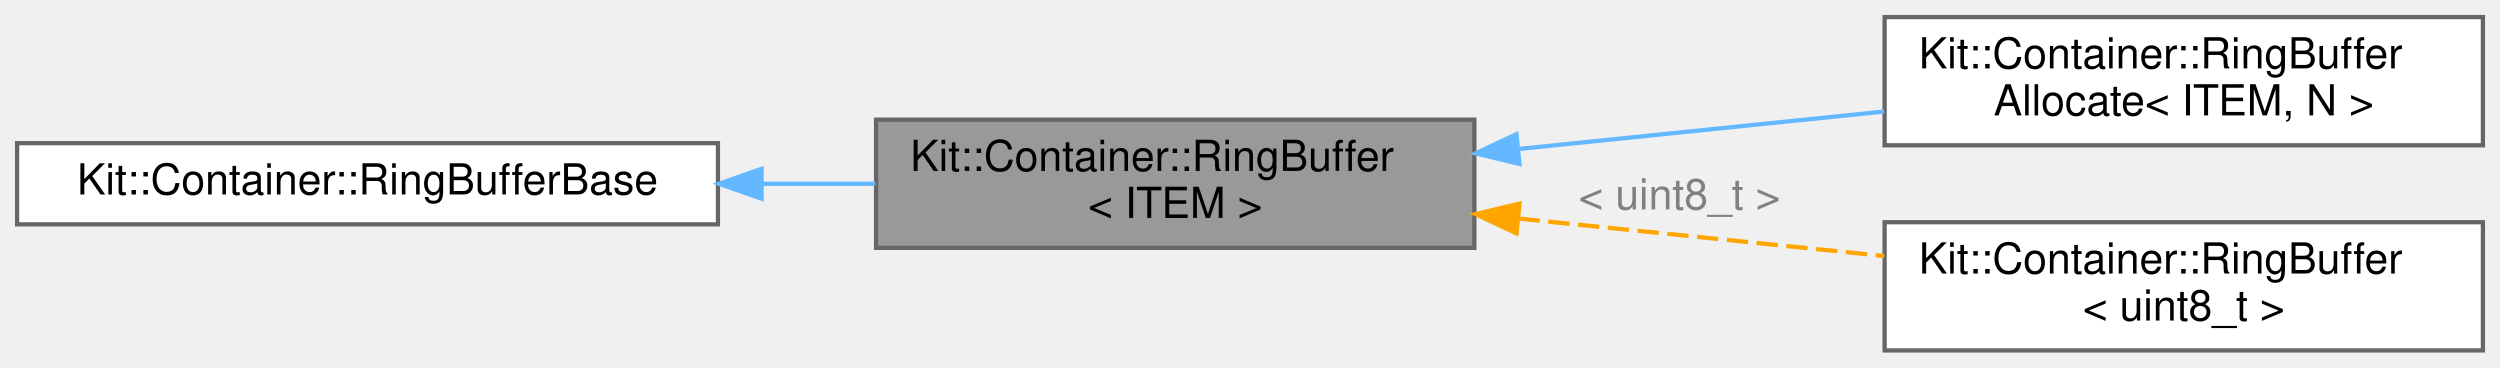
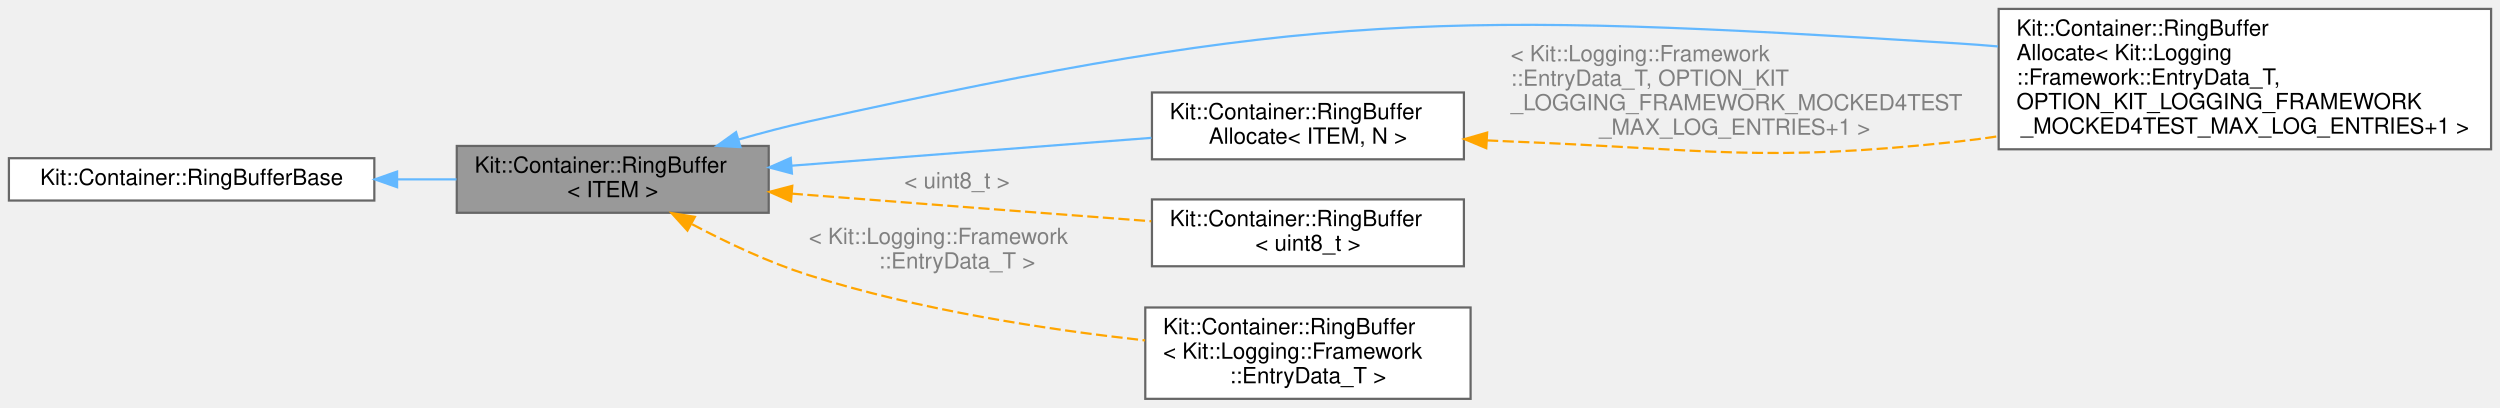
- <svg xmlns="http://www.w3.org/2000/svg" xmlns:xlink="http://www.w3.org/1999/xlink" width="585pt" height="86pt" viewBox="0.00 0.00 585.00 86.00">
-   <g id="graph0" class="graph" transform="scale(1 1) rotate(0) translate(4 82)">
+ <svg xmlns="http://www.w3.org/2000/svg" xmlns:xlink="http://www.w3.org/1999/xlink" width="1122pt" height="183pt" viewBox="0.00 0.00 1122.00 183.00">
+   <g id="graph0" class="graph" transform="scale(1 1) rotate(0) translate(4 179)">
    <g id="Node000001" class="node">
      <g id="a_Node000001">
        <a xlink:title="This template class implements a Ring Buffer.">
-           <polygon fill="#999999" stroke="#666666" points="341,-54 201,-54 201,-24 341,-24 341,-54" />
-           <text text-anchor="start" x="209" y="-42" font-family="Helvetica,sans-Serif" font-size="10.00">Kit::Container::RingBuffer</text>
-           <text text-anchor="middle" x="271" y="-31" font-family="Helvetica,sans-Serif" font-size="10.00">&lt; ITEM &gt;</text>
+           <polygon fill="#999999" stroke="#666666" points="341,-113.5 201,-113.5 201,-83.5 341,-83.5 341,-113.5" />
+           <text text-anchor="start" x="209" y="-101.5" font-family="Helvetica,sans-Serif" font-size="10.00">Kit::Container::RingBuffer</text>
+           <text text-anchor="middle" x="271" y="-90.5" font-family="Helvetica,sans-Serif" font-size="10.00">&lt; ITEM &gt;</text>
        </a>
      </g>
    </g>
    <g id="Node000003" class="node">
      <g id="a_Node000003">
-         <a xlink:href="class_kit_1_1_container_1_1_ring_buffer_allocate.html" target="_top" xlink:title="This template class extends the RingBuffer class by statically allocating memory for the ring buffer.">
-           <polygon fill="white" stroke="#666666" points="577,-78 437,-78 437,-48 577,-48 577,-78" />
-           <text text-anchor="start" x="445" y="-66" font-family="Helvetica,sans-Serif" font-size="10.00">Kit::Container::RingBuffer</text>
-           <text text-anchor="middle" x="507" y="-55" font-family="Helvetica,sans-Serif" font-size="10.00">Allocate&lt; ITEM, N &gt;</text>
+         <a xlink:href="class_kit_1_1_container_1_1_ring_buffer_allocate.html" target="_top" xlink:title=" ">
+           <polygon fill="white" stroke="#666666" points="1114,-175 893,-175 893,-112 1114,-112 1114,-175" />
+           <text text-anchor="start" x="901" y="-163" font-family="Helvetica,sans-Serif" font-size="10.00">Kit::Container::RingBuffer</text>
+           <text text-anchor="start" x="901" y="-152" font-family="Helvetica,sans-Serif" font-size="10.00">Allocate&lt; Kit::Logging</text>
+           <text text-anchor="start" x="901" y="-141" font-family="Helvetica,sans-Serif" font-size="10.00">::Framework::EntryData_T,</text>
+           <text text-anchor="start" x="901" y="-130" font-family="Helvetica,sans-Serif" font-size="10.00"> OPTION_KIT_LOGGING_FRAMEWORK</text>
+           <text text-anchor="middle" x="1003.5" y="-119" font-family="Helvetica,sans-Serif" font-size="10.00">_MOCKED4TEST_MAX_LOG_ENTRIES+1 &gt;</text>
        </a>
      </g>
    </g>
    <g id="edge2_Node000001_Node000003" class="edge">
      <g id="a_edge2_Node000001_Node000003">
        <a xlink:title=" ">
-           <path fill="none" stroke="#63b8ff" d="M351.33,-47.14C379.11,-49.99 410.05,-53.16 436.92,-55.91" />
-           <polygon fill="#63b8ff" stroke="#63b8ff" points="351.56,-43.64 341.26,-46.1 350.85,-50.61 351.56,-43.64" />
+           <path fill="none" stroke="#63b8ff" d="M327.52,-116.4C337.91,-119.38 348.73,-122.23 359,-124.5 583.44,-174.11 645.59,-173.84 875,-159.5 880.79,-159.14 886.72,-158.68 892.7,-158.16" />
+           <polygon fill="#63b8ff" stroke="#63b8ff" points="328.31,-112.99 317.73,-113.53 326.34,-119.7 328.31,-112.99" />
        </a>
      </g>
    </g>
    <g id="Node000004" class="node">
      <g id="a_Node000004">
-         <a xlink:href="class_kit_1_1_container_1_1_ring_buffer.html" target="_top" xlink:title=" ">
-           <polygon fill="white" stroke="#666666" points="577,-30 437,-30 437,0 577,0 577,-30" />
-           <text text-anchor="start" x="445" y="-18" font-family="Helvetica,sans-Serif" font-size="10.00">Kit::Container::RingBuffer</text>
-           <text text-anchor="middle" x="507" y="-7" font-family="Helvetica,sans-Serif" font-size="10.00">&lt; uint8_t &gt;</text>
+         <a xlink:href="class_kit_1_1_container_1_1_ring_buffer_allocate.html" target="_top" xlink:title="This template class extends the RingBuffer class by statically allocating memory for the ring buffer.">
+           <polygon fill="white" stroke="#666666" points="653,-137.5 513,-137.5 513,-107.5 653,-107.5 653,-137.5" />
+           <text text-anchor="start" x="521" y="-125.5" font-family="Helvetica,sans-Serif" font-size="10.00">Kit::Container::RingBuffer</text>
+           <text text-anchor="middle" x="583" y="-114.5" font-family="Helvetica,sans-Serif" font-size="10.00">Allocate&lt; ITEM, N &gt;</text>
        </a>
      </g>
    </g>
    <g id="edge3_Node000001_Node000004" class="edge">
      <g id="a_edge3_Node000001_Node000004">
        <a xlink:title=" ">
-           <path fill="none" stroke="orange" stroke-dasharray="5,2" d="M351.33,-30.86C379.11,-28.01 410.05,-24.84 436.92,-22.09" />
-           <polygon fill="orange" stroke="orange" points="350.85,-27.39 341.26,-31.9 351.56,-34.36 350.85,-27.39" />
+           <path fill="none" stroke="#63b8ff" d="M351.29,-104.64C401.17,-108.5 464.92,-113.44 512.76,-117.14" />
+           <polygon fill="#63b8ff" stroke="#63b8ff" points="351.42,-101.14 341.18,-103.86 350.88,-108.12 351.42,-101.14" />
        </a>
      </g>
-       <text text-anchor="middle" x="389" y="-33" font-family="Helvetica,sans-Serif" font-size="10.00" fill="grey"> &lt; uint8_t &gt;</text>
+     </g>
+     <g id="Node000005" class="node">
+       <g id="a_Node000005">
+         <a xlink:href="class_kit_1_1_container_1_1_ring_buffer.html" target="_top" xlink:title=" ">
+           <polygon fill="white" stroke="#666666" points="653,-89.5 513,-89.5 513,-59.5 653,-59.5 653,-89.5" />
+           <text text-anchor="start" x="521" y="-77.5" font-family="Helvetica,sans-Serif" font-size="10.00">Kit::Container::RingBuffer</text>
+           <text text-anchor="middle" x="583" y="-66.5" font-family="Helvetica,sans-Serif" font-size="10.00">&lt; uint8_t &gt;</text>
+         </a>
+       </g>
+     </g>
+     <g id="edge5_Node000001_Node000005" class="edge">
+       <g id="a_edge5_Node000001_Node000005">
+         <a xlink:title=" ">
+           <path fill="none" stroke="orange" stroke-dasharray="5,2" d="M351.36,-92.1C353.94,-91.9 356.49,-91.7 359,-91.5 410.48,-87.47 468.66,-83.04 512.68,-79.71" />
+           <polygon fill="orange" stroke="orange" points="351.02,-88.62 341.33,-92.9 351.58,-95.59 351.02,-88.62" />
+         </a>
+       </g>
+       <text text-anchor="middle" x="425.5" y="-94.5" font-family="Helvetica,sans-Serif" font-size="10.00" fill="grey"> &lt; uint8_t &gt;</text>
+     </g>
+     <g id="Node000006" class="node">
+       <g id="a_Node000006">
+         <a xlink:href="class_kit_1_1_container_1_1_ring_buffer.html" target="_top" xlink:title=" ">
+           <polygon fill="white" stroke="#666666" points="656,-41 510,-41 510,0 656,0 656,-41" />
+           <text text-anchor="start" x="518" y="-29" font-family="Helvetica,sans-Serif" font-size="10.00">Kit::Container::RingBuffer</text>
+           <text text-anchor="start" x="518" y="-18" font-family="Helvetica,sans-Serif" font-size="10.00">&lt; Kit::Logging::Framework</text>
+           <text text-anchor="middle" x="583" y="-7" font-family="Helvetica,sans-Serif" font-size="10.00">::EntryData_T &gt;</text>
+         </a>
+       </g>
+     </g>
+     <g id="edge6_Node000001_Node000006" class="edge">
+       <g id="a_edge6_Node000001_Node000006">
+         <a xlink:title=" ">
+           <path fill="none" stroke="orange" stroke-dasharray="5,2" d="M306.63,-78.36C322.18,-70.12 341.05,-61.2 359,-55.5 408.12,-39.91 465.62,-31.1 509.92,-26.22" />
+           <polygon fill="orange" stroke="orange" points="304.52,-75.52 297.41,-83.37 307.86,-81.67 304.52,-75.52" />
+         </a>
+       </g>
+       <text text-anchor="start" x="359" y="-69.5" font-family="Helvetica,sans-Serif" font-size="10.00" fill="grey"> &lt; Kit::Logging::Framework</text>
+       <text text-anchor="middle" x="425.5" y="-58.5" font-family="Helvetica,sans-Serif" font-size="10.00" fill="grey">::EntryData_T &gt;</text>
    </g>
    <g id="Node000002" class="node">
      <g id="a_Node000002">
        <a xlink:href="class_kit_1_1_container_1_1_ring_buffer_base.html" target="_top" xlink:title="This 'implementation' class provide the base functionality for a ring buffer.">
-           <polygon fill="white" stroke="#666666" points="164,-48.5 0,-48.5 0,-29.5 164,-29.5 164,-48.5" />
-           <text text-anchor="middle" x="82" y="-36.5" font-family="Helvetica,sans-Serif" font-size="10.00">Kit::Container::RingBufferBase</text>
+           <polygon fill="white" stroke="#666666" points="164,-108 0,-108 0,-89 164,-89 164,-108" />
+           <text text-anchor="middle" x="82" y="-96" font-family="Helvetica,sans-Serif" font-size="10.00">Kit::Container::RingBufferBase</text>
        </a>
      </g>
    </g>
    <g id="edge1_Node000001_Node000002" class="edge">
      <g id="a_edge1_Node000001_Node000002">
        <a xlink:title=" ">
-           <path fill="none" stroke="#63b8ff" d="M174.28,-39C183.22,-39 192.2,-39 200.87,-39" />
-           <polygon fill="#63b8ff" stroke="#63b8ff" points="174.21,-35.5 164.21,-39 174.21,-42.5 174.21,-35.5" />
+           <path fill="none" stroke="#63b8ff" d="M174.28,-98.5C183.22,-98.5 192.2,-98.5 200.87,-98.5" />
+           <polygon fill="#63b8ff" stroke="#63b8ff" points="174.21,-95 164.21,-98.5 174.21,-102 174.21,-95" />
        </a>
      </g>
    </g>
+     <g id="edge4_Node000004_Node000003" class="edge">
+       <g id="a_edge4_Node000004_Node000003">
+         <a xlink:title=" ">
+           <path fill="none" stroke="orange" stroke-dasharray="5,2" d="M663.4,-115.99C666.98,-115.8 670.53,-115.63 674,-115.5 763.27,-112.03 786.19,-105.86 875,-115.5 880.86,-116.14 886.84,-116.93 892.86,-117.85" />
+           <polygon fill="orange" stroke="orange" points="663.03,-112.5 653.25,-116.57 663.43,-119.49 663.03,-112.5" />
+         </a>
+       </g>
+       <text text-anchor="start" x="674" y="-151.5" font-family="Helvetica,sans-Serif" font-size="10.00" fill="grey"> &lt; Kit::Logging::Framework</text>
+       <text text-anchor="start" x="674" y="-140.5" font-family="Helvetica,sans-Serif" font-size="10.00" fill="grey">::EntryData_T, OPTION_KIT</text>
+       <text text-anchor="start" x="674" y="-129.5" font-family="Helvetica,sans-Serif" font-size="10.00" fill="grey">_LOGGING_FRAMEWORK_MOCKED4TEST</text>
+       <text text-anchor="middle" x="774.5" y="-118.5" font-family="Helvetica,sans-Serif" font-size="10.00" fill="grey">_MAX_LOG_ENTRIES+1 &gt;</text>
+     </g>
  </g>
</svg>
